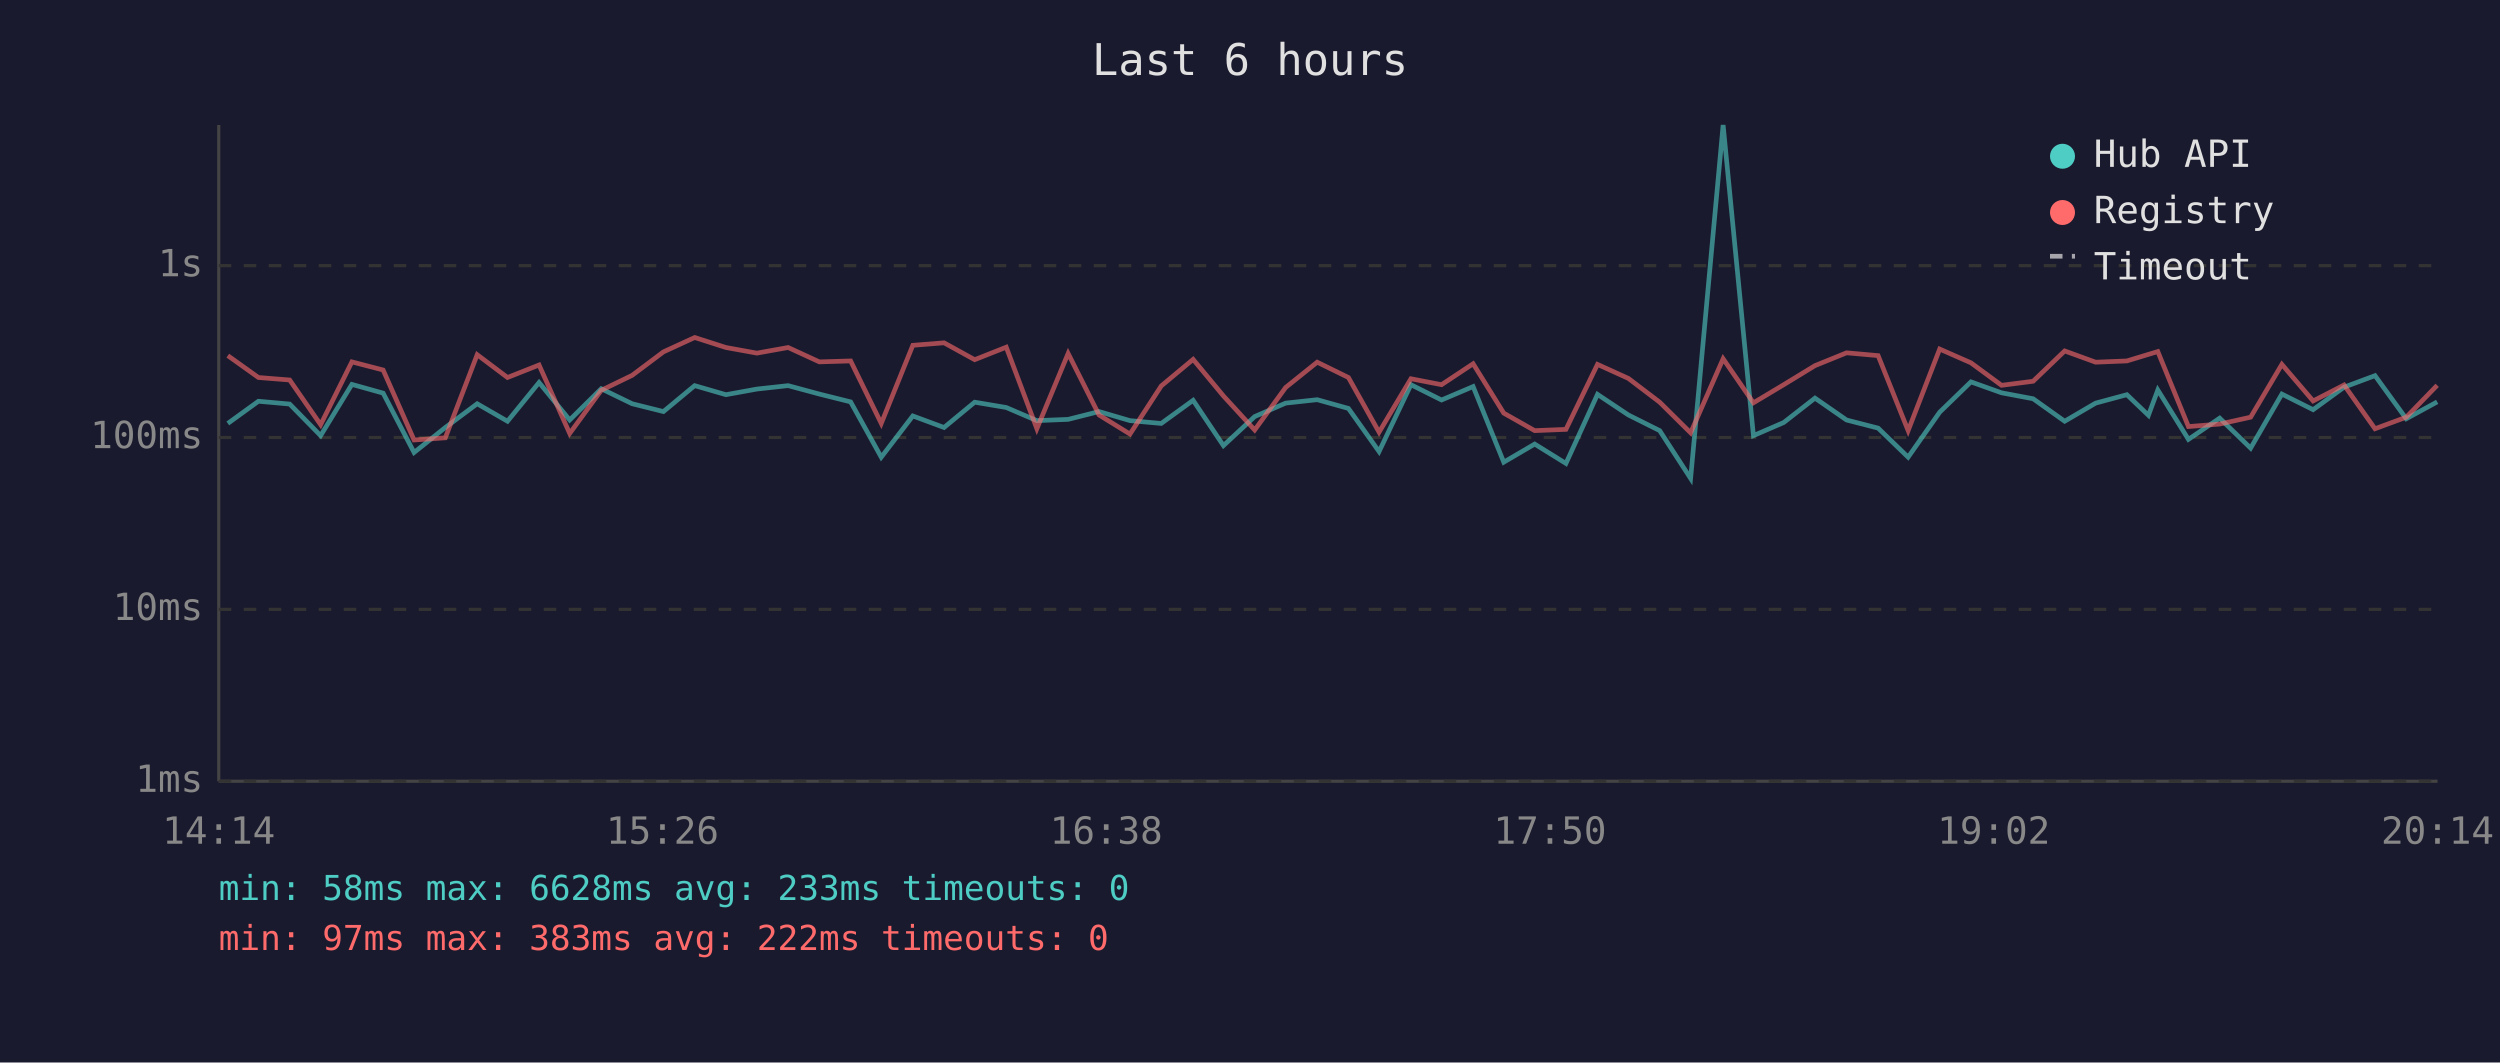
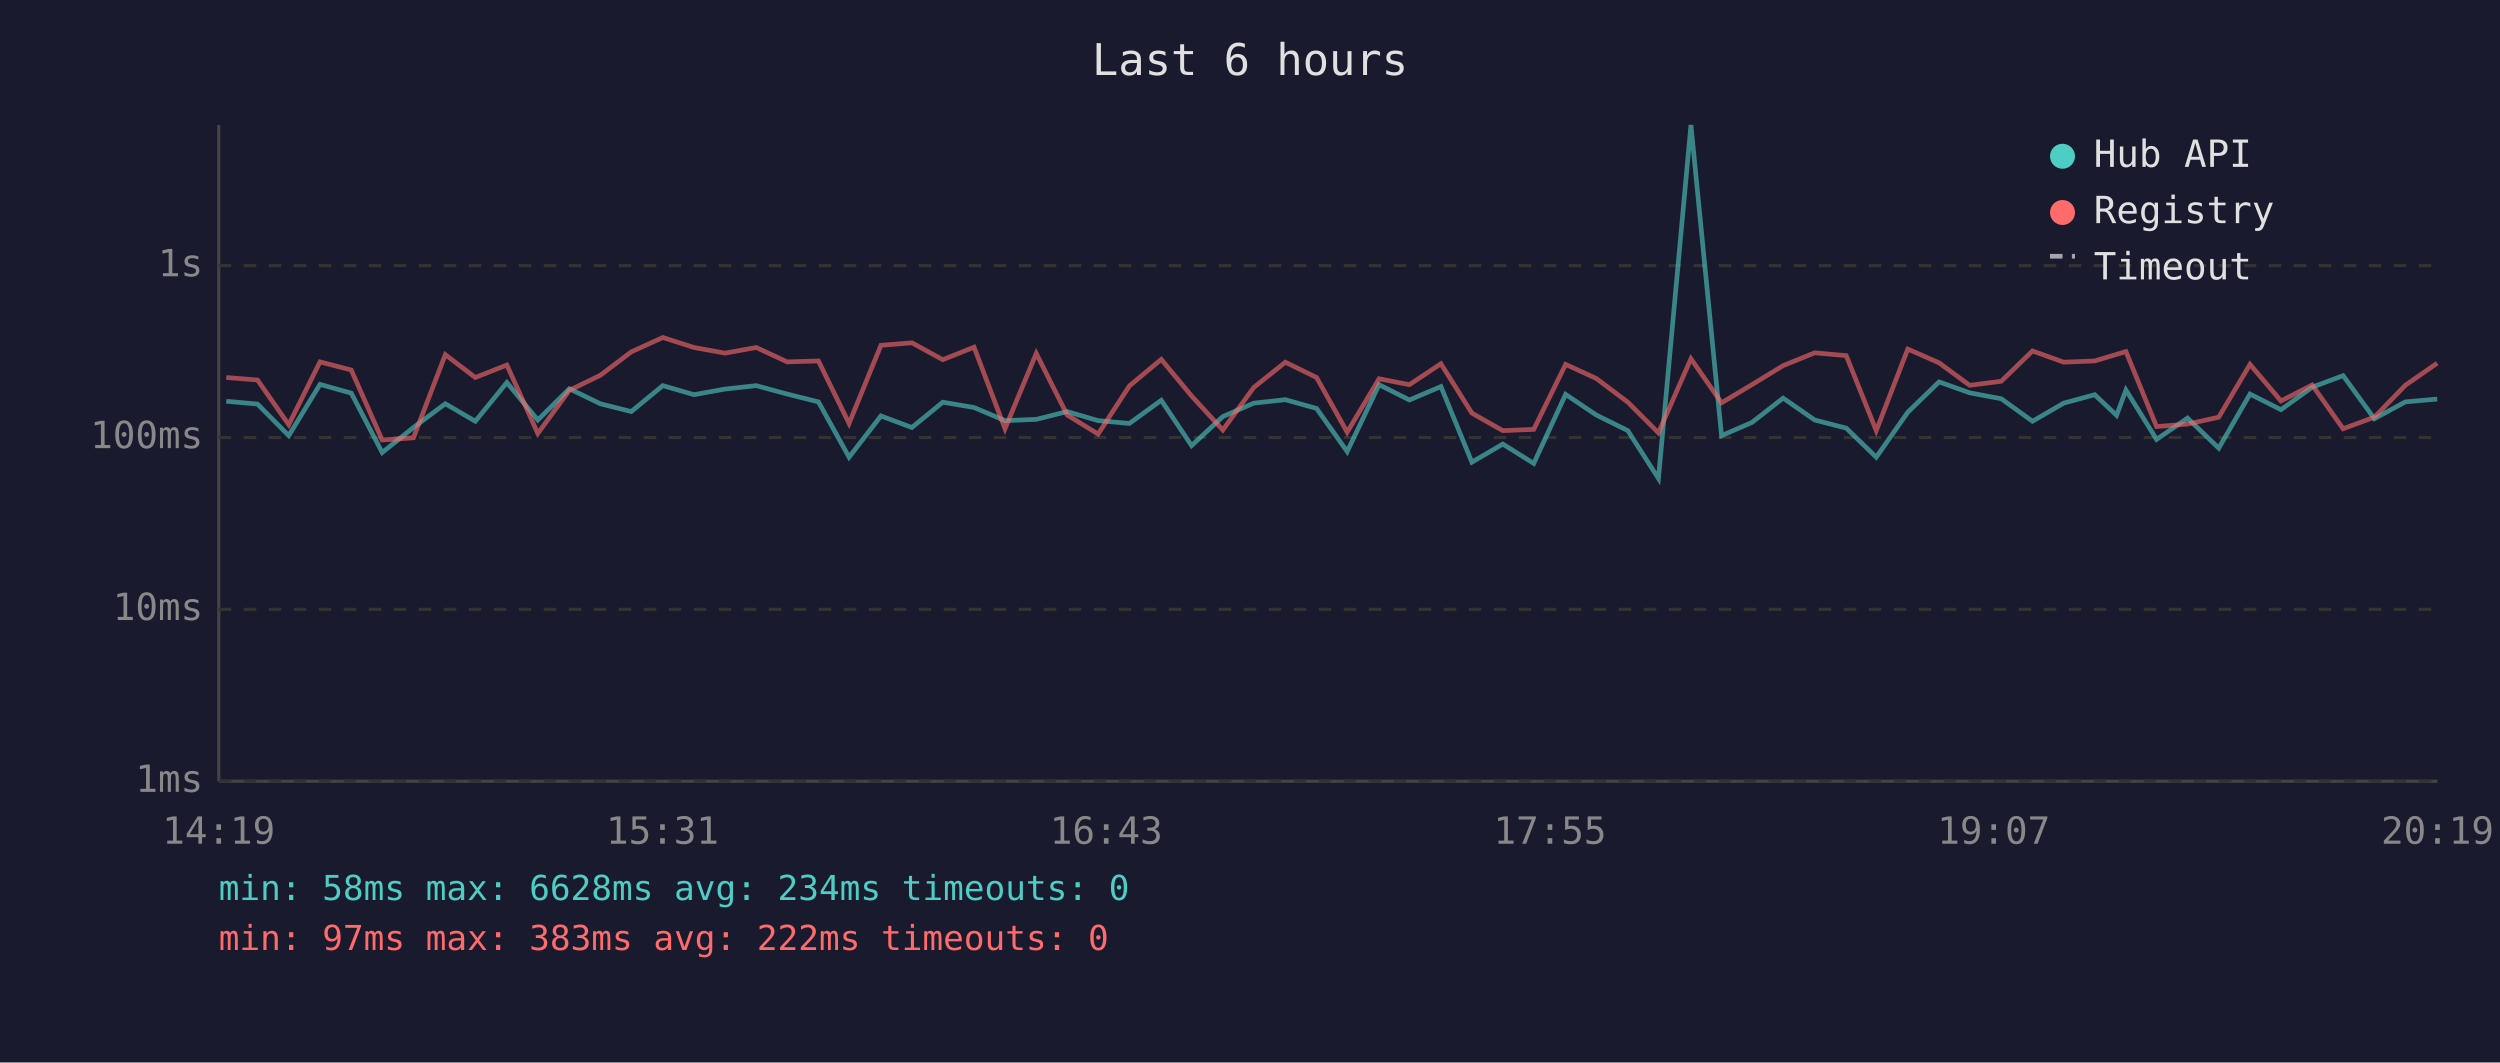
<svg xmlns="http://www.w3.org/2000/svg" viewBox="0 0 800 340" font-family="monospace" font-size="12">
  <rect width="800" height="340" fill="#1a1a2e" />
  <text x="400" y="24" fill="#e0e0e0" font-size="14" text-anchor="middle">Last 6 hours</text>
  <line x1="70" y1="40" x2="70" y2="250" stroke="#444" stroke-width="1" />
  <line x1="70" y1="250" x2="780" y2="250" stroke="#444" stroke-width="1" />
  <line x1="70" y1="250" x2="780" y2="250" stroke="#333" stroke-width="1" stroke-dasharray="4" />
  <text x="65" y="250" fill="#888" text-anchor="end" dominant-baseline="middle">1ms</text>
  <line x1="70" y1="195" x2="780" y2="195" stroke="#333" stroke-width="1" stroke-dasharray="4" />
  <text x="65" y="195" fill="#888" text-anchor="end" dominant-baseline="middle">10ms</text>
  <line x1="70" y1="140" x2="780" y2="140" stroke="#333" stroke-width="1" stroke-dasharray="4" />
  <text x="65" y="140" fill="#888" text-anchor="end" dominant-baseline="middle">100ms</text>
  <line x1="70" y1="85" x2="780" y2="85" stroke="#333" stroke-width="1" stroke-dasharray="4" />
  <text x="65" y="85" fill="#888" text-anchor="end" dominant-baseline="middle">1s</text>
-   <text x="70" y="270" fill="#888" text-anchor="middle">14:14</text>
-   <text x="212" y="270" fill="#888" text-anchor="middle">15:26</text>
-   <text x="354" y="270" fill="#888" text-anchor="middle">16:38</text>
-   <text x="496" y="270" fill="#888" text-anchor="middle">17:50</text>
-   <text x="638" y="270" fill="#888" text-anchor="middle">19:02</text>
-   <text x="780" y="270" fill="#888" text-anchor="middle">20:14</text>
-   <polyline points="72.9,135.5 82.7,128.4 92.7,129.3 102.6,139.4 112.6,123.0 122.6,125.8 132.5,144.8 142.5,136.8 152.7,129.2 162.4,134.8 172.5,122.4 182.3,134.4 192.4,124.4 202.3,129.2 212.3,131.7 222.3,123.4 232.3,126.3 242.2,124.5 252.2,123.4 262.2,126.1 272.2,128.6 282.0,146.3 292.1,133.1 302.1,136.8 311.9,128.7 322.0,130.4 331.8,134.6 341.8,134.2 351.7,131.7 361.6,134.6 371.6,135.5 381.8,128.1 391.5,142.6 401.5,133.3 411.4,129.0 421.5,127.9 431.5,130.7 441.3,144.5 451.5,123.1 461.3,128.0 471.4,123.7 481.2,147.9 491.1,142.1 501.1,148.3 511.2,126.2 521.1,132.8 531.1,137.8 541.0,153.1 551.4,40.0 561.1,139.4 570.8,135.2 580.8,127.4 590.9,134.4 601.0,137.0 610.6,146.3 620.7,131.9 630.7,122.2 640.5,125.7 650.6,127.6 660.7,134.8 670.6,129.0 680.6,126.3 687.5,132.9 690.5,124.8 700.3,140.6 710.3,133.8 720.2,143.4 730.2,126.1 740.2,131.1 750.1,123.9 760.0,120.2 770.0,134.0 779.9,128.6" fill="none" stroke="#4ecdc4" stroke-width="1.5" opacity="0.6" />
-   <polyline points="72.9,113.8 82.7,120.8 92.7,121.6 102.6,135.9 112.6,115.8 122.6,118.4 132.5,140.8 142.5,140.1 152.7,113.5 162.4,120.8 172.5,116.8 182.3,138.7 192.4,124.9 202.3,120.1 212.3,112.6 222.3,108.0 232.3,111.2 242.2,113.0 252.2,111.2 262.2,115.8 272.2,115.5 282.0,135.5 292.1,110.5 302.1,109.7 311.9,115.1 322.0,111.1 331.8,137.2 341.8,113.1 351.7,132.8 361.6,138.9 371.6,123.5 381.8,115.0 391.5,126.7 401.5,137.6 411.4,124.0 421.5,115.9 431.5,120.8 441.3,138.3 451.5,121.2 461.3,123.1 471.4,116.4 481.2,132.2 491.1,137.8 501.1,137.4 511.2,116.6 521.1,121.1 531.1,128.7 541.0,138.5 551.4,114.8 561.1,128.9 570.8,123.1 580.8,117.0 590.9,112.9 601.0,113.8 610.6,137.8 620.7,111.7 630.7,116.1 640.5,123.3 650.6,122.0 660.7,112.3 670.6,115.9 680.6,115.5 687.5,113.4 690.5,112.5 700.3,136.5 710.3,135.7 720.2,133.5 730.2,116.6 740.2,128.3 750.1,123.2 760.0,137.2 770.0,133.5 779.9,123.3" fill="none" stroke="#ff6b6b" stroke-width="1.5" opacity="0.6" />
+   <text x="70" y="270" fill="#888" text-anchor="middle">14:19</text>
+   <text x="212" y="270" fill="#888" text-anchor="middle">15:31</text>
+   <text x="354" y="270" fill="#888" text-anchor="middle">16:43</text>
+   <text x="496" y="270" fill="#888" text-anchor="middle">17:55</text>
+   <text x="638" y="270" fill="#888" text-anchor="middle">19:07</text>
+   <text x="780" y="270" fill="#888" text-anchor="middle">20:19</text>
+   <polyline points="72.4,128.4 82.4,129.3 92.4,139.4 102.4,123.0 112.4,125.8 122.3,144.8 132.3,136.8 142.5,129.2 152.1,134.8 162.2,122.4 172.1,134.4 182.2,124.4 192.1,129.2 202.0,131.7 212.1,123.4 222.1,126.3 232.0,124.5 242.0,123.4 251.9,126.1 261.9,128.6 271.7,146.3 281.9,133.1 291.8,136.8 301.7,128.7 311.7,130.4 321.6,134.6 331.6,134.2 341.5,131.7 351.4,134.6 361.4,135.5 371.6,128.1 381.3,142.6 391.3,133.3 401.2,129.0 411.3,127.9 421.3,130.7 431.1,144.5 441.3,123.1 451.0,128.0 461.1,123.7 471.0,147.9 480.9,142.1 490.8,148.3 501.0,126.2 510.8,132.8 520.9,137.8 530.7,153.1 541.1,40.0 550.9,139.4 560.6,135.2 570.6,127.4 580.7,134.4 590.8,137.0 600.4,146.3 610.5,131.9 620.5,122.2 630.3,125.7 640.4,127.6 650.4,134.8 660.4,129.0 670.3,126.3 677.3,132.9 680.3,124.8 690.1,140.6 700.0,133.8 710.0,143.4 720.0,126.1 729.9,131.1 739.9,123.9 749.8,120.2 759.8,134.0 769.7,128.6 779.9,127.7" fill="none" stroke="#4ecdc4" stroke-width="1.5" opacity="0.6" />
+   <polyline points="72.4,120.8 82.4,121.6 92.4,135.9 102.4,115.8 112.4,118.4 122.3,140.8 132.3,140.1 142.5,113.5 152.1,120.8 162.2,116.8 172.1,138.7 182.2,124.9 192.1,120.1 202.0,112.6 212.1,108.0 222.1,111.2 232.0,113.0 242.0,111.2 251.9,115.8 261.9,115.5 271.7,135.5 281.9,110.5 291.8,109.7 301.7,115.1 311.7,111.1 321.6,137.2 331.6,113.1 341.5,132.8 351.4,138.9 361.4,123.5 371.6,115.0 381.3,126.7 391.3,137.6 401.2,124.0 411.3,115.9 421.3,120.8 431.1,138.3 441.3,121.2 451.0,123.1 461.1,116.4 471.0,132.2 480.9,137.8 490.8,137.4 501.0,116.6 510.8,121.1 520.9,128.7 530.7,138.5 541.1,114.8 550.9,128.9 560.6,123.1 570.6,117.0 580.7,112.9 590.8,113.8 600.4,137.8 610.5,111.7 620.5,116.1 630.3,123.3 640.4,122.0 650.4,112.3 660.4,115.9 670.3,115.5 677.3,113.4 680.3,112.5 690.1,136.5 700.0,135.7 710.0,133.5 720.0,116.6 729.9,128.3 739.9,123.2 749.8,137.2 759.8,133.5 769.7,123.3 779.9,116.2" fill="none" stroke="#ff6b6b" stroke-width="1.5" opacity="0.6" />
  <circle cx="660" cy="50" r="4" fill="#4ecdc4" />
  <text x="670" y="50" fill="#e0e0e0" dominant-baseline="middle">Hub API</text>
  <circle cx="660" cy="68" r="4" fill="#ff6b6b" />
  <text x="670" y="68" fill="#e0e0e0" dominant-baseline="middle">Registry</text>
  <line x1="656" y1="82" x2="664" y2="82" stroke="#e0e0e0" stroke-width="1.5" stroke-dasharray="4,3" opacity="0.7" />
  <text x="670" y="86" fill="#e0e0e0" dominant-baseline="middle">Timeout</text>
-   <text x="70" y="288" fill="#4ecdc4" font-size="11">min: 58ms  max: 6628ms  avg: 233ms  timeouts: 0</text>
+   <text x="70" y="288" fill="#4ecdc4" font-size="11">min: 58ms  max: 6628ms  avg: 234ms  timeouts: 0</text>
  <text x="70" y="304" fill="#ff6b6b" font-size="11">min: 97ms  max: 383ms  avg: 222ms  timeouts: 0</text>
</svg>
